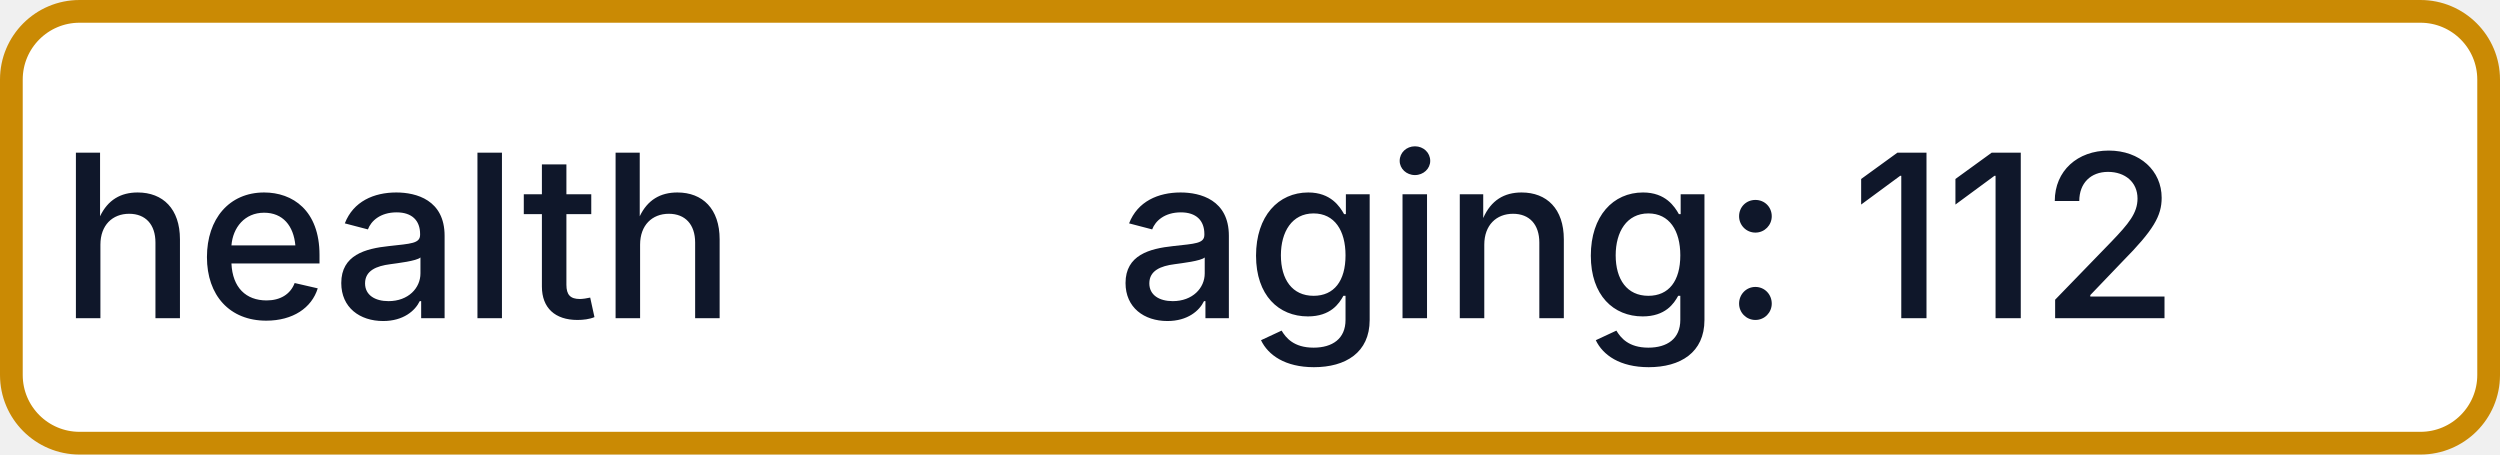
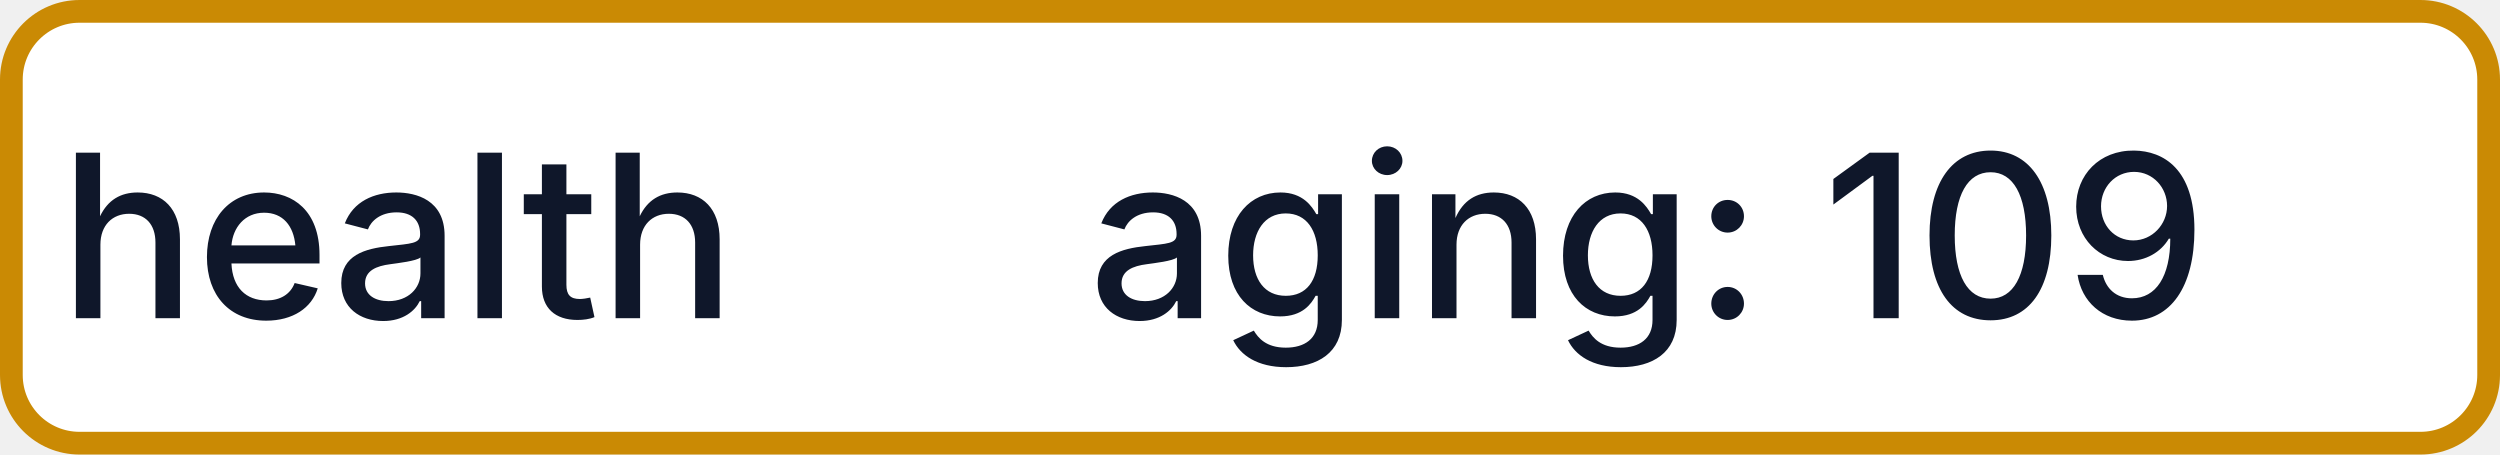
- <svg xmlns="http://www.w3.org/2000/svg" width="110" height="20" role="img" aria-label="health: aging: 112">
+ <svg xmlns="http://www.w3.org/2000/svg" width="110" height="20" role="img" aria-label="health: aging: 109">
  <rect x="0.5" y="0.5" width="109" height="19" rx="3" fill="#FFFFFF" stroke="#CA8A04" stroke-width="1" />
  <g fill="#0F172A" text-anchor="middle" font-family="-apple-system,BlinkMacSystemFont,Segoe UI,sans-serif" font-size="10" font-weight="500">
    <text x="17.5" y="14">health</text>
-     <text x="72.5" y="14" textLength="68" lengthAdjust="spacingAndGlyphs">aging: 112</text>
+     <text x="72.5" y="14" textLength="68" lengthAdjust="spacingAndGlyphs">aging: 109</text>
  </g>
</svg>
